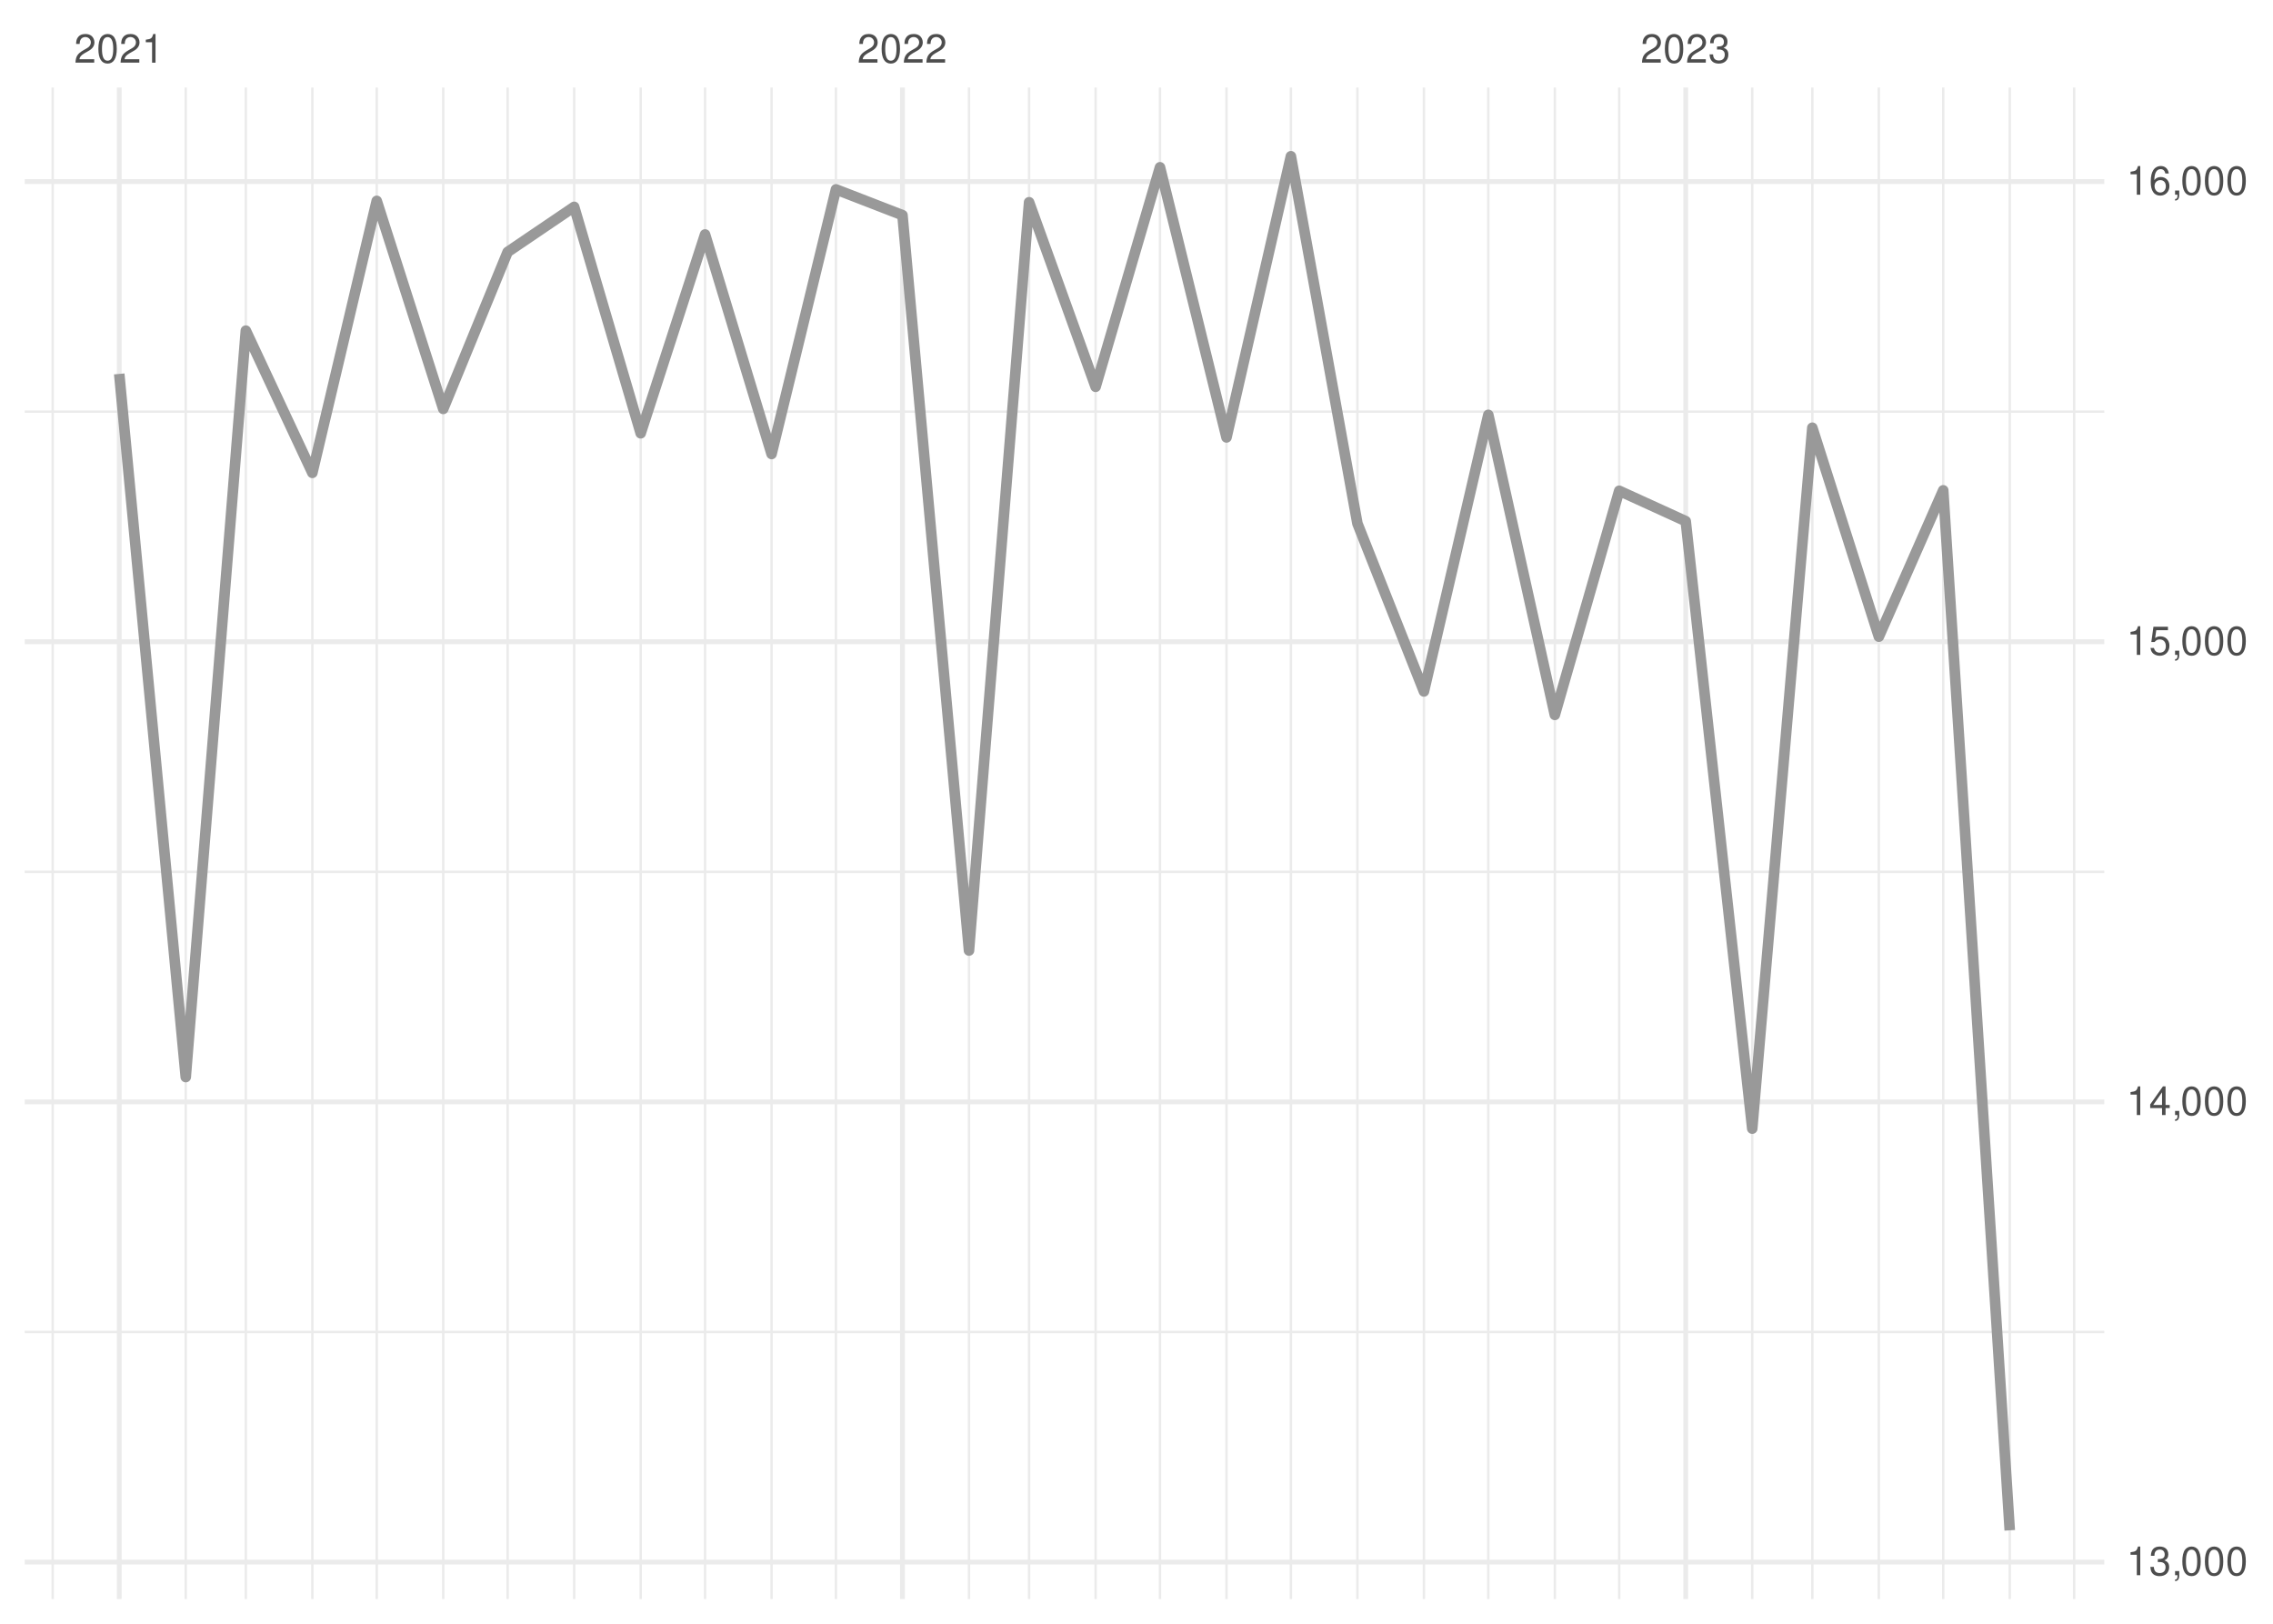
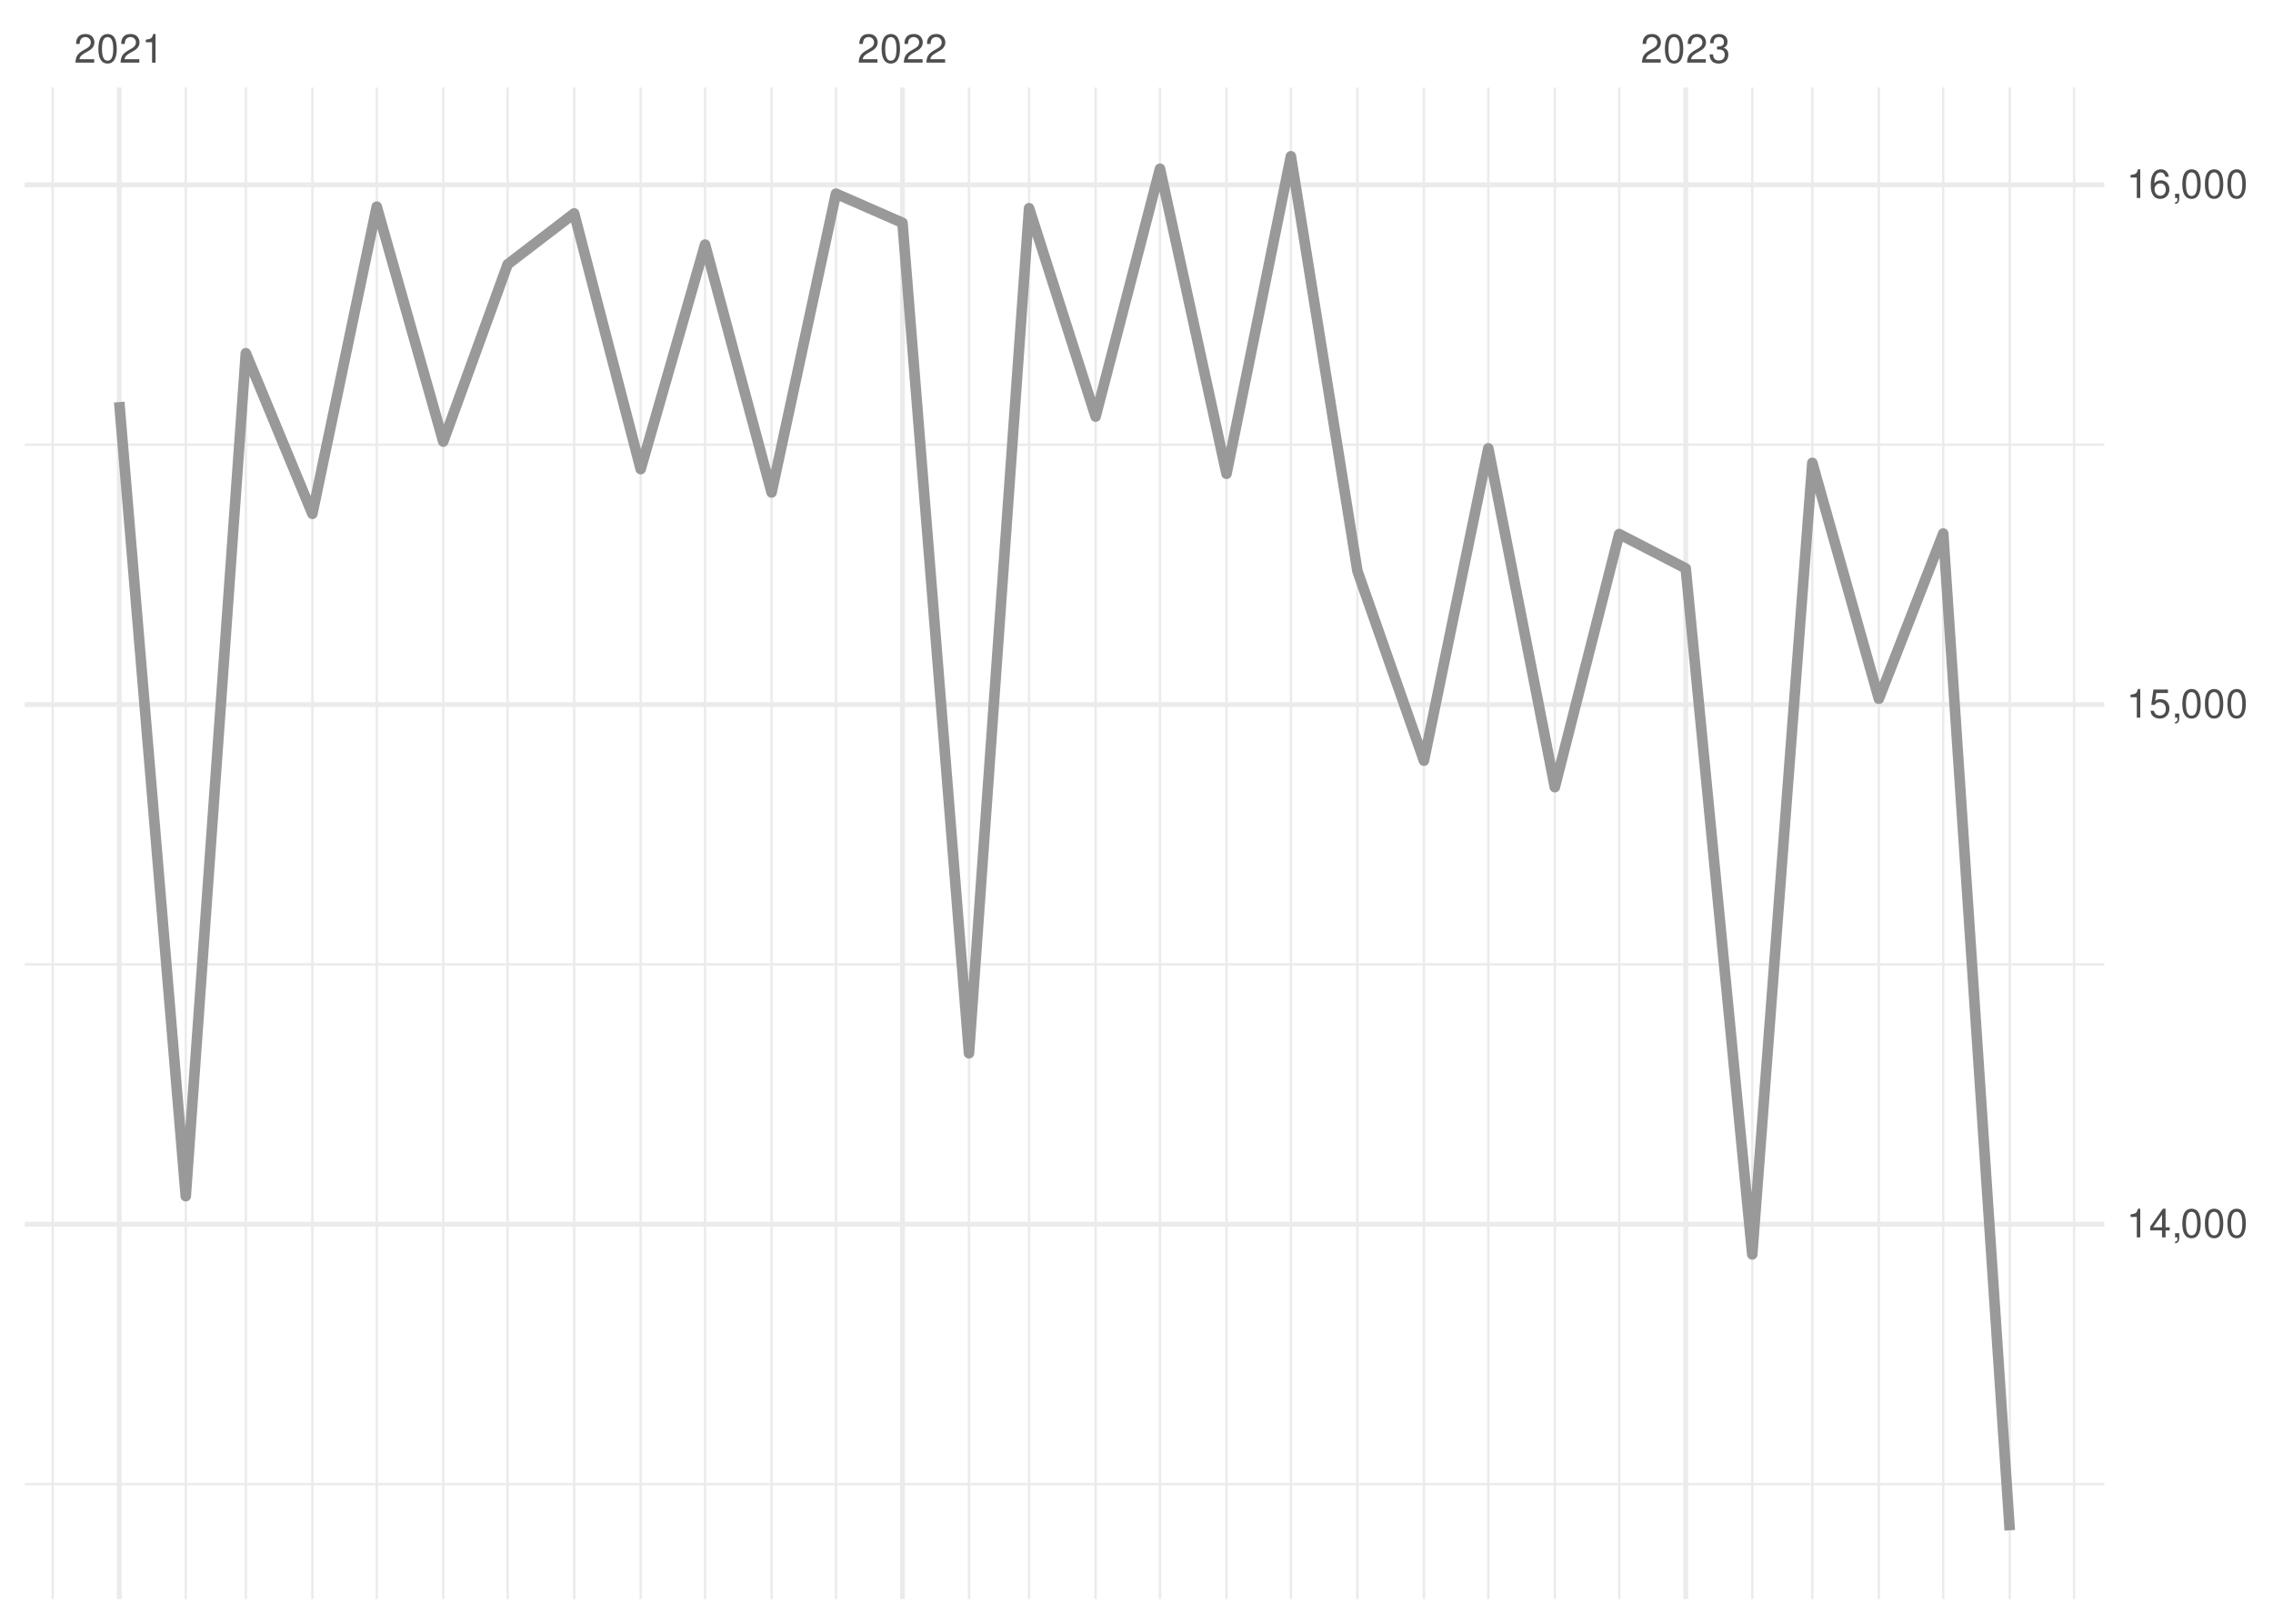
<svg xmlns="http://www.w3.org/2000/svg" xmlns:xlink="http://www.w3.org/1999/xlink" width="504pt" height="360pt" viewBox="0 0 504 360" version="1.1">
  <defs>
    <g>
      <symbol overflow="visible" id="glyph0-0">
        <path style="stroke:none;" d="" />
      </symbol>
      <symbol overflow="visible" id="glyph0-1">
        <path style="stroke:none;" d="M 4.453 -0.766 L 1.172 -0.766 C 1.25 -1.297 1.531 -1.625 2.297 -2.094 L 3.172 -2.594 C 4.047 -3.062 4.5 -3.719 4.5 -4.5 C 4.5 -5.031 4.281 -5.531 3.922 -5.875 C 3.547 -6.203 3.094 -6.359 2.5 -6.359 C 1.703 -6.359 1.125 -6.078 0.781 -5.531 C 0.547 -5.203 0.453 -4.797 0.438 -4.156 L 1.219 -4.156 C 1.234 -4.594 1.297 -4.844 1.406 -5.062 C 1.594 -5.438 2 -5.688 2.469 -5.688 C 3.172 -5.688 3.703 -5.172 3.703 -4.484 C 3.703 -3.969 3.406 -3.531 2.859 -3.219 L 2.047 -2.75 C 0.75 -2 0.375 -1.406 0.297 -0.016 L 4.453 -0.016 Z M 4.453 -0.766 " />
      </symbol>
      <symbol overflow="visible" id="glyph0-2">
        <path style="stroke:none;" d="M 2.422 -6.359 C 1.844 -6.359 1.312 -6.094 0.984 -5.672 C 0.578 -5.109 0.375 -4.25 0.375 -3.078 C 0.375 -0.938 1.078 0.203 2.422 0.203 C 3.734 0.203 4.453 -0.938 4.453 -3.031 C 4.453 -4.25 4.266 -5.078 3.859 -5.672 C 3.531 -6.109 3.016 -6.359 2.422 -6.359 Z M 2.422 -5.672 C 3.25 -5.672 3.672 -4.828 3.672 -3.094 C 3.672 -1.281 3.266 -0.438 2.406 -0.438 C 1.578 -0.438 1.172 -1.312 1.172 -3.062 C 1.172 -4.828 1.578 -5.672 2.422 -5.672 Z M 2.422 -5.672 " />
      </symbol>
      <symbol overflow="visible" id="glyph0-3">
        <path style="stroke:none;" d="M 2.281 -4.531 L 2.281 0 L 3.047 0 L 3.047 -6.359 L 2.547 -6.359 C 2.266 -5.391 2.094 -5.25 0.891 -5.094 L 0.891 -4.531 Z M 2.281 -4.531 " />
      </symbol>
      <symbol overflow="visible" id="glyph0-4">
        <path style="stroke:none;" d="M 1.938 -2.922 L 2.359 -2.922 C 3.203 -2.922 3.656 -2.531 3.656 -1.766 C 3.656 -0.969 3.172 -0.484 2.375 -0.484 C 1.516 -0.484 1.109 -0.922 1.062 -1.844 L 0.281 -1.844 C 0.312 -1.344 0.406 -1 0.547 -0.719 C 0.875 -0.109 1.484 0.203 2.344 0.203 C 3.625 0.203 4.453 -0.578 4.453 -1.781 C 4.453 -2.594 4.141 -3.031 3.391 -3.297 C 3.969 -3.531 4.266 -3.969 4.266 -4.609 C 4.266 -5.703 3.547 -6.359 2.359 -6.359 C 1.109 -6.359 0.438 -5.656 0.406 -4.312 L 1.188 -4.312 C 1.203 -4.703 1.234 -4.922 1.328 -5.109 C 1.5 -5.469 1.891 -5.688 2.375 -5.688 C 3.062 -5.688 3.469 -5.266 3.469 -4.578 C 3.469 -4.141 3.312 -3.859 2.969 -3.719 C 2.766 -3.625 2.484 -3.594 1.938 -3.578 Z M 1.938 -2.922 " />
      </symbol>
      <symbol overflow="visible" id="glyph0-5">
+         <path style="stroke:none;" d="M 2.875 -1.547 L 2.875 0 L 3.656 0 L 3.656 -1.547 L 4.578 -1.547 L 4.578 -2.234 L 3.656 -2.234 L 3.656 -6.359 L 3.078 -6.359 L 0.25 -2.359 L 0.25 -1.547 Z M 2.875 -2.234 L 0.922 -2.234 L 2.875 -5.047 Z M 2.875 -2.234 " />
+       </symbol>
+       <symbol overflow="visible" id="glyph0-6">
        <path style="stroke:none;" d="M 0.766 -0.922 L 0.766 0 L 1.297 0 L 1.297 0.156 C 1.297 0.766 1.172 0.938 0.766 0.953 L 0.766 1.297 C 1.344 1.312 1.688 0.891 1.688 0.141 L 1.688 -0.922 Z M 0.766 -0.922 " />
-       </symbol>
-       <symbol overflow="visible" id="glyph0-6">
-         <path style="stroke:none;" d="M 2.875 -1.547 L 2.875 0 L 3.656 0 L 3.656 -1.547 L 4.578 -1.547 L 4.578 -2.234 L 3.656 -2.234 L 3.656 -6.359 L 3.078 -6.359 L 0.25 -2.359 L 0.25 -1.547 Z M 2.875 -2.234 L 0.922 -2.234 L 2.875 -5.047 Z M 2.875 -2.234 " />
      </symbol>
      <symbol overflow="visible" id="glyph0-7">
        <path style="stroke:none;" d="M 4.188 -6.234 L 0.969 -6.234 L 0.5 -2.844 L 1.219 -2.844 C 1.578 -3.266 1.875 -3.422 2.359 -3.422 C 3.203 -3.422 3.719 -2.844 3.719 -1.922 C 3.719 -1.031 3.203 -0.484 2.359 -0.484 C 1.688 -0.484 1.266 -0.828 1.078 -1.531 L 0.312 -1.531 C 0.406 -1.016 0.5 -0.781 0.688 -0.547 C 1.031 -0.078 1.672 0.203 2.375 0.203 C 3.641 0.203 4.516 -0.719 4.516 -2.031 C 4.516 -3.266 3.688 -4.109 2.5 -4.109 C 2.062 -4.109 1.703 -4 1.344 -3.734 L 1.594 -5.469 L 4.188 -5.469 Z M 4.188 -6.234 " />
      </symbol>
      <symbol overflow="visible" id="glyph0-8">
        <path style="stroke:none;" d="M 4.375 -4.703 C 4.234 -5.75 3.562 -6.359 2.609 -6.359 C 1.922 -6.359 1.312 -6.031 0.938 -5.453 C 0.547 -4.828 0.375 -4.062 0.375 -2.906 C 0.375 -1.828 0.531 -1.156 0.906 -0.594 C 1.234 -0.078 1.781 0.203 2.469 0.203 C 3.656 0.203 4.516 -0.688 4.516 -1.922 C 4.516 -3.094 3.719 -3.922 2.609 -3.922 C 1.984 -3.922 1.5 -3.688 1.172 -3.234 C 1.172 -4.797 1.672 -5.672 2.562 -5.672 C 3.109 -5.672 3.484 -5.328 3.609 -4.703 Z M 2.5 -3.234 C 3.25 -3.234 3.719 -2.703 3.719 -1.859 C 3.719 -1.062 3.188 -0.484 2.484 -0.484 C 1.766 -0.484 1.219 -1.094 1.219 -1.906 C 1.219 -2.688 1.734 -3.234 2.5 -3.234 Z M 2.5 -3.234 " />
      </symbol>
    </g>
    <clipPath id="clip1">
-       <path d="M 5.48 295 L 466.59 295 L 466.59 296 L 5.48 296 Z M 5.48 295 " />
+       <path d="M 5.48 328 L 466.59 328 L 466.59 330 L 5.48 330 Z M 5.48 328 " />
    </clipPath>
    <clipPath id="clip2">
-       <path d="M 5.48 193 L 466.59 193 L 466.59 194 L 5.48 194 Z M 5.48 193 " />
+       <path d="M 5.48 213 L 466.59 213 L 466.59 215 L 5.48 215 Z M 5.48 213 " />
    </clipPath>
    <clipPath id="clip3">
-       <path d="M 5.48 91 L 466.59 91 L 466.59 92 L 5.48 92 Z M 5.48 91 " />
+       <path d="M 5.48 98 L 466.59 98 L 466.59 99 L 5.48 99 Z M 5.48 98 " />
    </clipPath>
    <clipPath id="clip4">
      <path d="M 11 19.41 L 12 19.41 L 12 354.52 L 11 354.52 Z M 11 19.41 " />
    </clipPath>
    <clipPath id="clip5">
      <path d="M 40 19.41 L 42 19.41 L 42 354.52 L 40 354.52 Z M 40 19.41 " />
    </clipPath>
    <clipPath id="clip6">
      <path d="M 54 19.41 L 55 19.41 L 55 354.52 L 54 354.52 Z M 54 19.41 " />
    </clipPath>
    <clipPath id="clip7">
      <path d="M 68 19.41 L 70 19.41 L 70 354.52 L 68 354.52 Z M 68 19.41 " />
    </clipPath>
    <clipPath id="clip8">
      <path d="M 83 19.41 L 84 19.41 L 84 354.52 L 83 354.52 Z M 83 19.41 " />
    </clipPath>
    <clipPath id="clip9">
      <path d="M 98 19.41 L 99 19.41 L 99 354.52 L 98 354.52 Z M 98 19.41 " />
    </clipPath>
    <clipPath id="clip10">
      <path d="M 112 19.41 L 113 19.41 L 113 354.52 L 112 354.52 Z M 112 19.41 " />
    </clipPath>
    <clipPath id="clip11">
      <path d="M 127 19.41 L 128 19.41 L 128 354.52 L 127 354.52 Z M 127 19.41 " />
    </clipPath>
    <clipPath id="clip12">
      <path d="M 141 19.41 L 143 19.41 L 143 354.52 L 141 354.52 Z M 141 19.41 " />
    </clipPath>
    <clipPath id="clip13">
      <path d="M 156 19.41 L 157 19.41 L 157 354.52 L 156 354.52 Z M 156 19.41 " />
    </clipPath>
    <clipPath id="clip14">
      <path d="M 170 19.41 L 172 19.41 L 172 354.52 L 170 354.52 Z M 170 19.41 " />
    </clipPath>
    <clipPath id="clip15">
      <path d="M 185 19.41 L 186 19.41 L 186 354.52 L 185 354.52 Z M 185 19.41 " />
    </clipPath>
    <clipPath id="clip16">
      <path d="M 214 19.41 L 216 19.41 L 216 354.52 L 214 354.52 Z M 214 19.41 " />
    </clipPath>
    <clipPath id="clip17">
      <path d="M 227 19.41 L 229 19.41 L 229 354.52 L 227 354.52 Z M 227 19.41 " />
    </clipPath>
    <clipPath id="clip18">
      <path d="M 242 19.41 L 244 19.41 L 244 354.52 L 242 354.52 Z M 242 19.41 " />
    </clipPath>
    <clipPath id="clip19">
      <path d="M 256 19.41 L 258 19.41 L 258 354.52 L 256 354.52 Z M 256 19.41 " />
    </clipPath>
    <clipPath id="clip20">
      <path d="M 271 19.41 L 273 19.41 L 273 354.52 L 271 354.52 Z M 271 19.41 " />
    </clipPath>
    <clipPath id="clip21">
      <path d="M 285 19.41 L 287 19.41 L 287 354.52 L 285 354.52 Z M 285 19.41 " />
    </clipPath>
    <clipPath id="clip22">
      <path d="M 300 19.41 L 302 19.41 L 302 354.52 L 300 354.52 Z M 300 19.41 " />
    </clipPath>
    <clipPath id="clip23">
      <path d="M 315 19.41 L 316 19.41 L 316 354.52 L 315 354.52 Z M 315 19.41 " />
    </clipPath>
    <clipPath id="clip24">
      <path d="M 329 19.41 L 331 19.41 L 331 354.52 L 329 354.52 Z M 329 19.41 " />
    </clipPath>
    <clipPath id="clip25">
      <path d="M 344 19.41 L 346 19.41 L 346 354.52 L 344 354.52 Z M 344 19.41 " />
    </clipPath>
    <clipPath id="clip26">
      <path d="M 358 19.41 L 360 19.41 L 360 354.52 L 358 354.52 Z M 358 19.41 " />
    </clipPath>
    <clipPath id="clip27">
      <path d="M 388 19.41 L 389 19.41 L 389 354.52 L 388 354.52 Z M 388 19.41 " />
    </clipPath>
    <clipPath id="clip28">
      <path d="M 401 19.41 L 403 19.41 L 403 354.52 L 401 354.52 Z M 401 19.41 " />
    </clipPath>
    <clipPath id="clip29">
      <path d="M 416 19.41 L 417 19.41 L 417 354.52 L 416 354.52 Z M 416 19.41 " />
    </clipPath>
    <clipPath id="clip30">
      <path d="M 430 19.41 L 432 19.41 L 432 354.52 L 430 354.52 Z M 430 19.41 " />
    </clipPath>
    <clipPath id="clip31">
      <path d="M 445 19.41 L 446 19.41 L 446 354.52 L 445 354.52 Z M 445 19.41 " />
    </clipPath>
    <clipPath id="clip32">
      <path d="M 459 19.41 L 461 19.41 L 461 354.52 L 459 354.52 Z M 459 19.41 " />
    </clipPath>
    <clipPath id="clip33">
-       <path d="M 5.48 345 L 466.59 345 L 466.59 347 L 5.48 347 Z M 5.48 345 " />
+       <path d="M 5.48 270 L 466.59 270 L 466.59 272 L 5.48 272 Z M 5.48 270 " />
    </clipPath>
    <clipPath id="clip34">
-       <path d="M 5.48 243 L 466.59 243 L 466.59 245 L 5.48 245 Z M 5.48 243 " />
+       <path d="M 5.48 155 L 466.59 155 L 466.59 157 L 5.48 157 Z M 5.48 155 " />
    </clipPath>
    <clipPath id="clip35">
-       <path d="M 5.48 141 L 466.59 141 L 466.59 143 L 5.48 143 Z M 5.48 141 " />
+       <path d="M 5.48 40 L 466.59 40 L 466.59 42 L 5.48 42 Z M 5.48 40 " />
    </clipPath>
    <clipPath id="clip36">
-       <path d="M 5.48 39 L 466.59 39 L 466.59 41 L 5.48 41 Z M 5.48 39 " />
+       <path d="M 25 19.41 L 27 19.41 L 27 354.52 L 25 354.52 Z M 25 19.41 " />
    </clipPath>
    <clipPath id="clip37">
-       <path d="M 25 19.41 L 27 19.41 L 27 354.52 L 25 354.52 Z M 25 19.41 " />
+       <path d="M 199 19.41 L 201 19.41 L 201 354.52 L 199 354.52 Z M 199 19.41 " />
    </clipPath>
    <clipPath id="clip38">
-       <path d="M 199 19.41 L 201 19.41 L 201 354.52 L 199 354.52 Z M 199 19.41 " />
-     </clipPath>
-     <clipPath id="clip39">
      <path d="M 373 19.41 L 375 19.41 L 375 354.52 L 373 354.52 Z M 373 19.41 " />
    </clipPath>
  </defs>
  <g id="surface26">
    <rect x="0" y="0" width="504" height="360" style="fill:rgb(100%,100%,100%);fill-opacity:1;stroke:none;" />
    <g clip-path="url(#clip1)" clip-rule="nonzero">
-       <path style="fill:none;stroke-width:0.533;stroke-linecap:butt;stroke-linejoin:round;stroke:rgb(92.157%,92.157%,92.157%);stroke-opacity:1;stroke-miterlimit:10;" d="M 5.48 295.316 L 466.59 295.316 " />
+       <path style="fill:none;stroke-width:0.533;stroke-linecap:butt;stroke-linejoin:round;stroke:rgb(92.157%,92.157%,92.157%);stroke-opacity:1;stroke-miterlimit:10;" d="M 5.48 329.035 L 466.59 329.035 " />
    </g>
    <g clip-path="url(#clip2)" clip-rule="nonzero">
-       <path style="fill:none;stroke-width:0.533;stroke-linecap:butt;stroke-linejoin:round;stroke:rgb(92.157%,92.157%,92.157%);stroke-opacity:1;stroke-miterlimit:10;" d="M 5.48 193.293 L 466.59 193.293 " />
+       <path style="fill:none;stroke-width:0.533;stroke-linecap:butt;stroke-linejoin:round;stroke:rgb(92.157%,92.157%,92.157%);stroke-opacity:1;stroke-miterlimit:10;" d="M 5.48 213.812 L 466.59 213.812 " />
    </g>
    <g clip-path="url(#clip3)" clip-rule="nonzero">
-       <path style="fill:none;stroke-width:0.533;stroke-linecap:butt;stroke-linejoin:round;stroke:rgb(92.157%,92.157%,92.157%);stroke-opacity:1;stroke-miterlimit:10;" d="M 5.48 91.266 L 466.59 91.266 " />
+       <path style="fill:none;stroke-width:0.533;stroke-linecap:butt;stroke-linejoin:round;stroke:rgb(92.157%,92.157%,92.157%);stroke-opacity:1;stroke-miterlimit:10;" d="M 5.48 98.59 L 466.59 98.59 " />
    </g>
    <g clip-path="url(#clip4)" clip-rule="nonzero">
      <path style="fill:none;stroke-width:0.533;stroke-linecap:butt;stroke-linejoin:round;stroke:rgb(92.157%,92.157%,92.157%);stroke-opacity:1;stroke-miterlimit:10;" d="M 11.688 354.52 L 11.688 19.41 " />
    </g>
    <g clip-path="url(#clip5)" clip-rule="nonzero">
      <path style="fill:none;stroke-width:0.533;stroke-linecap:butt;stroke-linejoin:round;stroke:rgb(92.157%,92.157%,92.157%);stroke-opacity:1;stroke-miterlimit:10;" d="M 41.188 354.52 L 41.188 19.41 " />
    </g>
    <g clip-path="url(#clip6)" clip-rule="nonzero">
      <path style="fill:none;stroke-width:0.533;stroke-linecap:butt;stroke-linejoin:round;stroke:rgb(92.157%,92.157%,92.157%);stroke-opacity:1;stroke-miterlimit:10;" d="M 54.512 354.52 L 54.512 19.41 " />
    </g>
    <g clip-path="url(#clip7)" clip-rule="nonzero">
      <path style="fill:none;stroke-width:0.533;stroke-linecap:butt;stroke-linejoin:round;stroke:rgb(92.157%,92.157%,92.157%);stroke-opacity:1;stroke-miterlimit:10;" d="M 69.262 354.52 L 69.262 19.41 " />
    </g>
    <g clip-path="url(#clip8)" clip-rule="nonzero">
      <path style="fill:none;stroke-width:0.533;stroke-linecap:butt;stroke-linejoin:round;stroke:rgb(92.157%,92.157%,92.157%);stroke-opacity:1;stroke-miterlimit:10;" d="M 83.535 354.52 L 83.535 19.41 " />
    </g>
    <g clip-path="url(#clip9)" clip-rule="nonzero">
      <path style="fill:none;stroke-width:0.533;stroke-linecap:butt;stroke-linejoin:round;stroke:rgb(92.157%,92.157%,92.157%);stroke-opacity:1;stroke-miterlimit:10;" d="M 98.285 354.52 L 98.285 19.41 " />
    </g>
    <g clip-path="url(#clip10)" clip-rule="nonzero">
      <path style="fill:none;stroke-width:0.533;stroke-linecap:butt;stroke-linejoin:round;stroke:rgb(92.157%,92.157%,92.157%);stroke-opacity:1;stroke-miterlimit:10;" d="M 112.562 354.52 L 112.562 19.41 " />
    </g>
    <g clip-path="url(#clip11)" clip-rule="nonzero">
      <path style="fill:none;stroke-width:0.533;stroke-linecap:butt;stroke-linejoin:round;stroke:rgb(92.157%,92.157%,92.157%);stroke-opacity:1;stroke-miterlimit:10;" d="M 127.312 354.52 L 127.312 19.41 " />
    </g>
    <g clip-path="url(#clip12)" clip-rule="nonzero">
      <path style="fill:none;stroke-width:0.533;stroke-linecap:butt;stroke-linejoin:round;stroke:rgb(92.157%,92.157%,92.157%);stroke-opacity:1;stroke-miterlimit:10;" d="M 142.062 354.52 L 142.062 19.41 " />
    </g>
    <g clip-path="url(#clip13)" clip-rule="nonzero">
      <path style="fill:none;stroke-width:0.533;stroke-linecap:butt;stroke-linejoin:round;stroke:rgb(92.157%,92.157%,92.157%);stroke-opacity:1;stroke-miterlimit:10;" d="M 156.336 354.52 L 156.336 19.41 " />
    </g>
    <g clip-path="url(#clip14)" clip-rule="nonzero">
      <path style="fill:none;stroke-width:0.533;stroke-linecap:butt;stroke-linejoin:round;stroke:rgb(92.157%,92.157%,92.157%);stroke-opacity:1;stroke-miterlimit:10;" d="M 171.086 354.52 L 171.086 19.41 " />
    </g>
    <g clip-path="url(#clip15)" clip-rule="nonzero">
      <path style="fill:none;stroke-width:0.533;stroke-linecap:butt;stroke-linejoin:round;stroke:rgb(92.157%,92.157%,92.157%);stroke-opacity:1;stroke-miterlimit:10;" d="M 185.359 354.52 L 185.359 19.41 " />
    </g>
    <g clip-path="url(#clip16)" clip-rule="nonzero">
      <path style="fill:none;stroke-width:0.533;stroke-linecap:butt;stroke-linejoin:round;stroke:rgb(92.157%,92.157%,92.157%);stroke-opacity:1;stroke-miterlimit:10;" d="M 214.859 354.52 L 214.859 19.41 " />
    </g>
    <g clip-path="url(#clip17)" clip-rule="nonzero">
      <path style="fill:none;stroke-width:0.533;stroke-linecap:butt;stroke-linejoin:round;stroke:rgb(92.157%,92.157%,92.157%);stroke-opacity:1;stroke-miterlimit:10;" d="M 228.184 354.52 L 228.184 19.41 " />
    </g>
    <g clip-path="url(#clip18)" clip-rule="nonzero">
      <path style="fill:none;stroke-width:0.533;stroke-linecap:butt;stroke-linejoin:round;stroke:rgb(92.157%,92.157%,92.157%);stroke-opacity:1;stroke-miterlimit:10;" d="M 242.934 354.52 L 242.934 19.41 " />
    </g>
    <g clip-path="url(#clip19)" clip-rule="nonzero">
      <path style="fill:none;stroke-width:0.533;stroke-linecap:butt;stroke-linejoin:round;stroke:rgb(92.157%,92.157%,92.157%);stroke-opacity:1;stroke-miterlimit:10;" d="M 257.207 354.52 L 257.207 19.41 " />
    </g>
    <g clip-path="url(#clip20)" clip-rule="nonzero">
      <path style="fill:none;stroke-width:0.533;stroke-linecap:butt;stroke-linejoin:round;stroke:rgb(92.157%,92.157%,92.157%);stroke-opacity:1;stroke-miterlimit:10;" d="M 271.957 354.52 L 271.957 19.41 " />
    </g>
    <g clip-path="url(#clip21)" clip-rule="nonzero">
      <path style="fill:none;stroke-width:0.533;stroke-linecap:butt;stroke-linejoin:round;stroke:rgb(92.157%,92.157%,92.157%);stroke-opacity:1;stroke-miterlimit:10;" d="M 286.234 354.52 L 286.234 19.41 " />
    </g>
    <g clip-path="url(#clip22)" clip-rule="nonzero">
      <path style="fill:none;stroke-width:0.533;stroke-linecap:butt;stroke-linejoin:round;stroke:rgb(92.157%,92.157%,92.157%);stroke-opacity:1;stroke-miterlimit:10;" d="M 300.984 354.52 L 300.984 19.41 " />
    </g>
    <g clip-path="url(#clip23)" clip-rule="nonzero">
      <path style="fill:none;stroke-width:0.533;stroke-linecap:butt;stroke-linejoin:round;stroke:rgb(92.157%,92.157%,92.157%);stroke-opacity:1;stroke-miterlimit:10;" d="M 315.734 354.52 L 315.734 19.41 " />
    </g>
    <g clip-path="url(#clip24)" clip-rule="nonzero">
      <path style="fill:none;stroke-width:0.533;stroke-linecap:butt;stroke-linejoin:round;stroke:rgb(92.157%,92.157%,92.157%);stroke-opacity:1;stroke-miterlimit:10;" d="M 330.008 354.52 L 330.008 19.41 " />
    </g>
    <g clip-path="url(#clip25)" clip-rule="nonzero">
      <path style="fill:none;stroke-width:0.533;stroke-linecap:butt;stroke-linejoin:round;stroke:rgb(92.157%,92.157%,92.157%);stroke-opacity:1;stroke-miterlimit:10;" d="M 344.758 354.52 L 344.758 19.41 " />
    </g>
    <g clip-path="url(#clip26)" clip-rule="nonzero">
      <path style="fill:none;stroke-width:0.533;stroke-linecap:butt;stroke-linejoin:round;stroke:rgb(92.157%,92.157%,92.157%);stroke-opacity:1;stroke-miterlimit:10;" d="M 359.031 354.52 L 359.031 19.41 " />
    </g>
    <g clip-path="url(#clip27)" clip-rule="nonzero">
      <path style="fill:none;stroke-width:0.533;stroke-linecap:butt;stroke-linejoin:round;stroke:rgb(92.157%,92.157%,92.157%);stroke-opacity:1;stroke-miterlimit:10;" d="M 388.531 354.52 L 388.531 19.41 " />
    </g>
    <g clip-path="url(#clip28)" clip-rule="nonzero">
      <path style="fill:none;stroke-width:0.533;stroke-linecap:butt;stroke-linejoin:round;stroke:rgb(92.157%,92.157%,92.157%);stroke-opacity:1;stroke-miterlimit:10;" d="M 401.855 354.52 L 401.855 19.41 " />
    </g>
    <g clip-path="url(#clip29)" clip-rule="nonzero">
      <path style="fill:none;stroke-width:0.533;stroke-linecap:butt;stroke-linejoin:round;stroke:rgb(92.157%,92.157%,92.157%);stroke-opacity:1;stroke-miterlimit:10;" d="M 416.605 354.52 L 416.605 19.41 " />
    </g>
    <g clip-path="url(#clip30)" clip-rule="nonzero">
      <path style="fill:none;stroke-width:0.533;stroke-linecap:butt;stroke-linejoin:round;stroke:rgb(92.157%,92.157%,92.157%);stroke-opacity:1;stroke-miterlimit:10;" d="M 430.879 354.52 L 430.879 19.41 " />
    </g>
    <g clip-path="url(#clip31)" clip-rule="nonzero">
      <path style="fill:none;stroke-width:0.533;stroke-linecap:butt;stroke-linejoin:round;stroke:rgb(92.157%,92.157%,92.157%);stroke-opacity:1;stroke-miterlimit:10;" d="M 445.629 354.52 L 445.629 19.41 " />
    </g>
    <g clip-path="url(#clip32)" clip-rule="nonzero">
      <path style="fill:none;stroke-width:0.533;stroke-linecap:butt;stroke-linejoin:round;stroke:rgb(92.157%,92.157%,92.157%);stroke-opacity:1;stroke-miterlimit:10;" d="M 459.902 354.52 L 459.902 19.41 " />
    </g>
    <g clip-path="url(#clip33)" clip-rule="nonzero">
-       <path style="fill:none;stroke-width:1.067;stroke-linecap:butt;stroke-linejoin:round;stroke:rgb(92.157%,92.157%,92.157%);stroke-opacity:1;stroke-miterlimit:10;" d="M 5.48 346.328 L 466.59 346.328 " />
+       <path style="fill:none;stroke-width:1.067;stroke-linecap:butt;stroke-linejoin:round;stroke:rgb(92.157%,92.157%,92.157%);stroke-opacity:1;stroke-miterlimit:10;" d="M 5.48 271.422 L 466.59 271.422 " />
    </g>
    <g clip-path="url(#clip34)" clip-rule="nonzero">
-       <path style="fill:none;stroke-width:1.067;stroke-linecap:butt;stroke-linejoin:round;stroke:rgb(92.157%,92.157%,92.157%);stroke-opacity:1;stroke-miterlimit:10;" d="M 5.48 244.305 L 466.59 244.305 " />
+       <path style="fill:none;stroke-width:1.067;stroke-linecap:butt;stroke-linejoin:round;stroke:rgb(92.157%,92.157%,92.157%);stroke-opacity:1;stroke-miterlimit:10;" d="M 5.48 156.203 L 466.59 156.203 " />
    </g>
    <g clip-path="url(#clip35)" clip-rule="nonzero">
-       <path style="fill:none;stroke-width:1.067;stroke-linecap:butt;stroke-linejoin:round;stroke:rgb(92.157%,92.157%,92.157%);stroke-opacity:1;stroke-miterlimit:10;" d="M 5.48 142.277 L 466.59 142.277 " />
+       <path style="fill:none;stroke-width:1.067;stroke-linecap:butt;stroke-linejoin:round;stroke:rgb(92.157%,92.157%,92.157%);stroke-opacity:1;stroke-miterlimit:10;" d="M 5.48 40.98 L 466.59 40.98 " />
    </g>
    <g clip-path="url(#clip36)" clip-rule="nonzero">
-       <path style="fill:none;stroke-width:1.067;stroke-linecap:butt;stroke-linejoin:round;stroke:rgb(92.157%,92.157%,92.157%);stroke-opacity:1;stroke-miterlimit:10;" d="M 5.48 40.254 L 466.59 40.254 " />
+       <path style="fill:none;stroke-width:1.067;stroke-linecap:butt;stroke-linejoin:round;stroke:rgb(92.157%,92.157%,92.157%);stroke-opacity:1;stroke-miterlimit:10;" d="M 26.438 354.52 L 26.438 19.41 " />
    </g>
    <g clip-path="url(#clip37)" clip-rule="nonzero">
-       <path style="fill:none;stroke-width:1.067;stroke-linecap:butt;stroke-linejoin:round;stroke:rgb(92.157%,92.157%,92.157%);stroke-opacity:1;stroke-miterlimit:10;" d="M 26.438 354.52 L 26.438 19.41 " />
+       <path style="fill:none;stroke-width:1.067;stroke-linecap:butt;stroke-linejoin:round;stroke:rgb(92.157%,92.157%,92.157%);stroke-opacity:1;stroke-miterlimit:10;" d="M 200.109 354.52 L 200.109 19.41 " />
    </g>
    <g clip-path="url(#clip38)" clip-rule="nonzero">
-       <path style="fill:none;stroke-width:1.067;stroke-linecap:butt;stroke-linejoin:round;stroke:rgb(92.157%,92.157%,92.157%);stroke-opacity:1;stroke-miterlimit:10;" d="M 200.109 354.52 L 200.109 19.41 " />
-     </g>
-     <g clip-path="url(#clip39)" clip-rule="nonzero">
      <path style="fill:none;stroke-width:1.067;stroke-linecap:butt;stroke-linejoin:round;stroke:rgb(92.157%,92.157%,92.157%);stroke-opacity:1;stroke-miterlimit:10;" d="M 373.781 354.52 L 373.781 19.41 " />
    </g>
-     <path style="fill:none;stroke-width:2.347;stroke-linecap:butt;stroke-linejoin:round;stroke:rgb(60%,60%,60%);stroke-opacity:1;stroke-miterlimit:10;" d="M 26.438 82.902 L 41.188 238.793 L 54.512 73.309 L 69.262 104.836 L 83.535 44.539 L 98.285 90.656 L 112.562 55.863 L 127.312 45.867 L 142.062 96.062 L 156.336 51.988 L 171.086 100.652 L 185.359 41.988 L 200.109 47.703 L 214.859 210.738 L 228.184 44.844 L 242.934 85.758 L 257.207 37.094 L 271.957 96.98 L 286.234 34.645 L 300.984 116.059 L 315.734 153.297 L 330.008 91.98 L 344.758 158.5 L 359.031 108.816 L 373.781 115.547 L 388.531 250.223 L 401.855 94.836 L 416.605 141.156 L 430.879 108.715 L 445.629 339.289 " />
+     <path style="fill:none;stroke-width:2.347;stroke-linecap:butt;stroke-linejoin:round;stroke:rgb(60%,60%,60%);stroke-opacity:1;stroke-miterlimit:10;" d="M 26.438 89.145 L 41.188 265.199 L 54.512 78.312 L 69.262 113.914 L 83.535 45.82 L 98.285 97.898 L 112.562 58.609 L 127.312 47.316 L 142.062 104.008 L 156.336 54.23 L 171.086 109.191 L 185.359 42.938 L 200.109 49.391 L 214.859 233.516 L 228.184 46.164 L 242.934 92.367 L 257.207 37.41 L 271.957 105.043 L 286.234 34.645 L 300.984 126.59 L 315.734 168.645 L 330.008 99.398 L 344.758 174.523 L 359.031 118.41 L 373.781 126.016 L 388.531 278.105 L 401.855 102.625 L 416.605 154.934 L 430.879 118.293 L 445.629 339.289 " />
    <g style="fill:rgb(30.196%,30.196%,30.196%);fill-opacity:1;">
      <use xlink:href="#glyph0-1" x="16.438" y="13.896" />
      <use xlink:href="#glyph0-2" x="21.438" y="13.896" />
      <use xlink:href="#glyph0-1" x="26.438" y="13.896" />
      <use xlink:href="#glyph0-3" x="31.438" y="13.896" />
    </g>
    <g style="fill:rgb(30.196%,30.196%,30.196%);fill-opacity:1;">
      <use xlink:href="#glyph0-1" x="190.109" y="13.896" />
      <use xlink:href="#glyph0-2" x="195.109" y="13.896" />
      <use xlink:href="#glyph0-1" x="200.109" y="13.896" />
      <use xlink:href="#glyph0-1" x="205.109" y="13.896" />
    </g>
    <g style="fill:rgb(30.196%,30.196%,30.196%);fill-opacity:1;">
      <use xlink:href="#glyph0-1" x="363.781" y="13.896" />
      <use xlink:href="#glyph0-2" x="368.781" y="13.896" />
      <use xlink:href="#glyph0-1" x="373.781" y="13.896" />
      <use xlink:href="#glyph0-4" x="378.781" y="13.896" />
    </g>
    <g style="fill:rgb(30.196%,30.196%,30.196%);fill-opacity:1;">
-       <use xlink:href="#glyph0-3" x="471.52" y="349.243" />
-       <use xlink:href="#glyph0-4" x="476.52" y="349.243" />
-       <use xlink:href="#glyph0-5" x="481.52" y="349.243" />
-       <use xlink:href="#glyph0-2" x="483.52" y="349.243" />
-       <use xlink:href="#glyph0-2" x="488.52" y="349.243" />
-       <use xlink:href="#glyph0-2" x="493.52" y="349.243" />
-     </g>
-     <g style="fill:rgb(30.196%,30.196%,30.196%);fill-opacity:1;">
-       <use xlink:href="#glyph0-3" x="471.52" y="247.22" />
-       <use xlink:href="#glyph0-6" x="476.52" y="247.22" />
-       <use xlink:href="#glyph0-5" x="481.52" y="247.22" />
-       <use xlink:href="#glyph0-2" x="483.52" y="247.22" />
-       <use xlink:href="#glyph0-2" x="488.52" y="247.22" />
-       <use xlink:href="#glyph0-2" x="493.52" y="247.22" />
-     </g>
-     <g style="fill:rgb(30.196%,30.196%,30.196%);fill-opacity:1;">
-       <use xlink:href="#glyph0-3" x="471.52" y="145.192" />
-       <use xlink:href="#glyph0-7" x="476.52" y="145.192" />
-       <use xlink:href="#glyph0-5" x="481.52" y="145.192" />
-       <use xlink:href="#glyph0-2" x="483.52" y="145.192" />
-       <use xlink:href="#glyph0-2" x="488.52" y="145.192" />
-       <use xlink:href="#glyph0-2" x="493.52" y="145.192" />
-     </g>
-     <g style="fill:rgb(30.196%,30.196%,30.196%);fill-opacity:1;">
-       <use xlink:href="#glyph0-3" x="471.52" y="43.169" />
-       <use xlink:href="#glyph0-8" x="476.52" y="43.169" />
-       <use xlink:href="#glyph0-5" x="481.52" y="43.169" />
-       <use xlink:href="#glyph0-2" x="483.52" y="43.169" />
-       <use xlink:href="#glyph0-2" x="488.52" y="43.169" />
-       <use xlink:href="#glyph0-2" x="493.52" y="43.169" />
+       <use xlink:href="#glyph0-3" x="471.52" y="274.337" />
+       <use xlink:href="#glyph0-5" x="476.52" y="274.337" />
+       <use xlink:href="#glyph0-6" x="481.52" y="274.337" />
+       <use xlink:href="#glyph0-2" x="483.52" y="274.337" />
+       <use xlink:href="#glyph0-2" x="488.52" y="274.337" />
+       <use xlink:href="#glyph0-2" x="493.52" y="274.337" />
+     </g>
+     <g style="fill:rgb(30.196%,30.196%,30.196%);fill-opacity:1;">
+       <use xlink:href="#glyph0-3" x="471.52" y="159.118" />
+       <use xlink:href="#glyph0-7" x="476.52" y="159.118" />
+       <use xlink:href="#glyph0-6" x="481.52" y="159.118" />
+       <use xlink:href="#glyph0-2" x="483.52" y="159.118" />
+       <use xlink:href="#glyph0-2" x="488.52" y="159.118" />
+       <use xlink:href="#glyph0-2" x="493.52" y="159.118" />
+     </g>
+     <g style="fill:rgb(30.196%,30.196%,30.196%);fill-opacity:1;">
+       <use xlink:href="#glyph0-3" x="471.52" y="43.896" />
+       <use xlink:href="#glyph0-8" x="476.52" y="43.896" />
+       <use xlink:href="#glyph0-6" x="481.52" y="43.896" />
+       <use xlink:href="#glyph0-2" x="483.52" y="43.896" />
+       <use xlink:href="#glyph0-2" x="488.52" y="43.896" />
+       <use xlink:href="#glyph0-2" x="493.52" y="43.896" />
    </g>
  </g>
</svg>
